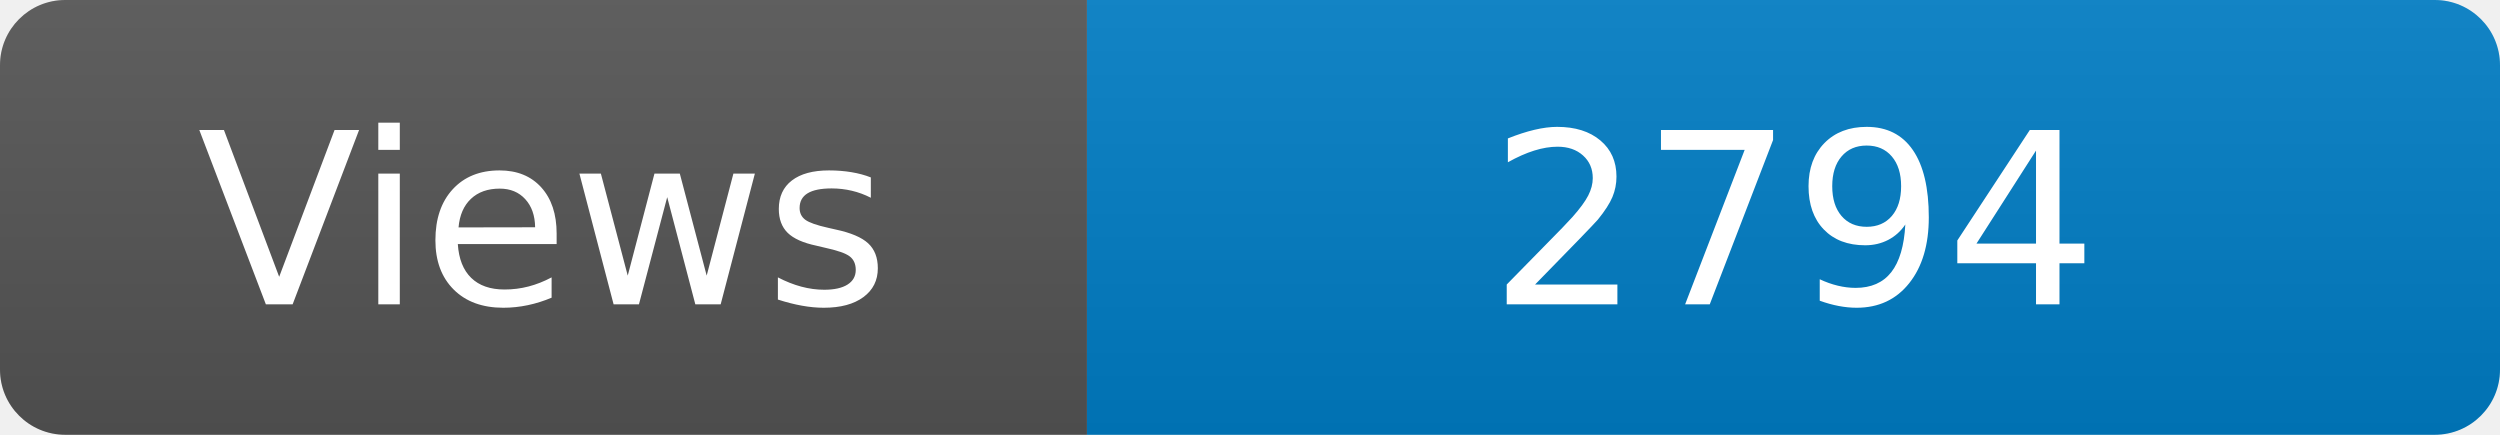
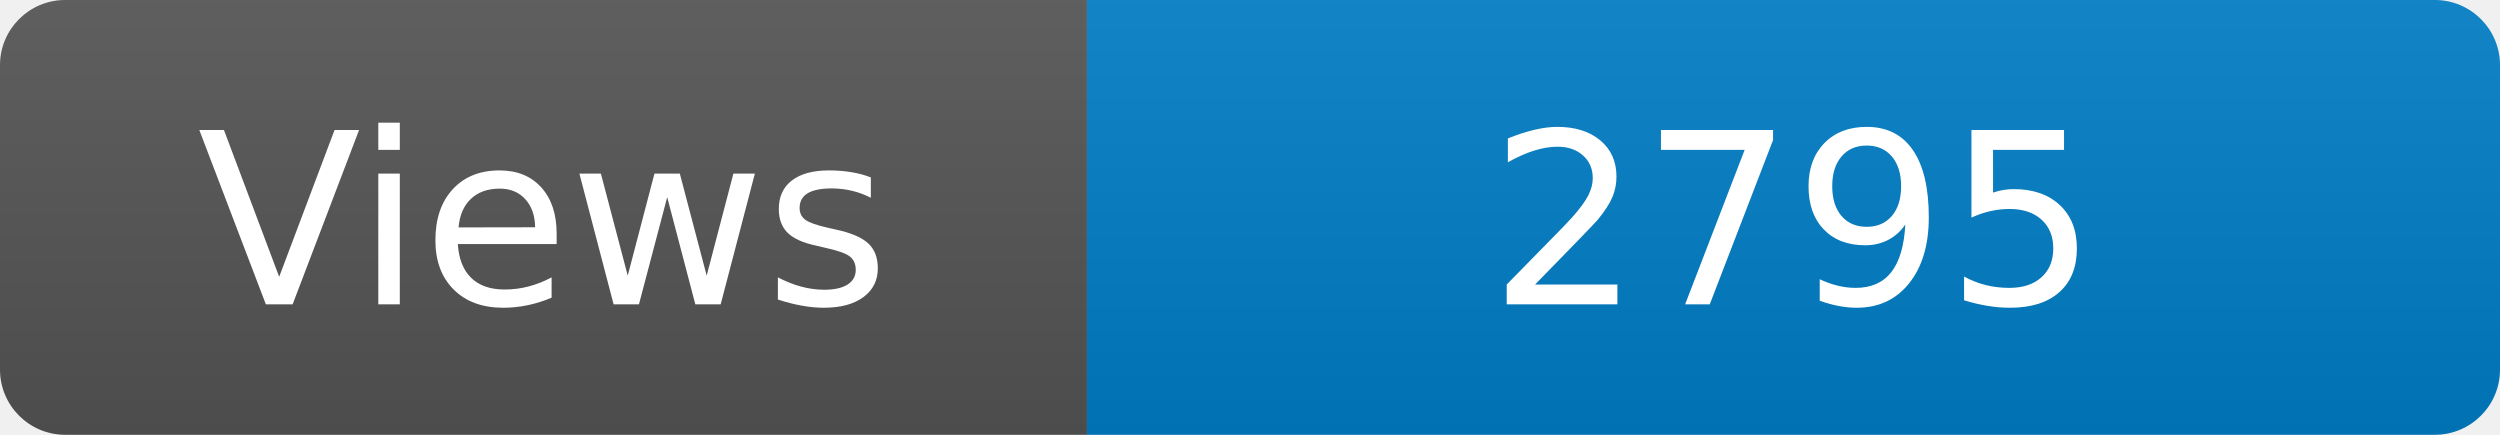
<svg xmlns="http://www.w3.org/2000/svg" width="115" height="20" role="img" aria-label="Maintained?: yes">
  <linearGradient id="s" x2="0" y2="100%">
    <stop offset="0" stop-color="#bbb" stop-opacity=".1" />
    <stop offset="1" stop-opacity=".1" />
  </linearGradient>
  <clipPath id="r">
    <rect width="115" height="20" rx="3" fill="#fff" />
  </clipPath>
  <g clip-path="url(#r)">
    <rect width="50" height="20" fill="#555" />
    <rect x="50" width="160" height="20" fill="#007ec6" />
    <rect width="115" height="20" fill="url(#s)" />
  </g>
  <g fill="#fff" text-anchor="middle" font-family="Verdana,Geneva,DejaVu Sans,sans-serif" font-size="110">
    <text x="250" y="140" transform="scale(.1)" fill="#fff">Views</text>
-     <text x="825" y="140" transform="scale(.1)" fill="#fff">2794</text>
+     <text x="825" y="140" transform="scale(.1)" fill="#fff">2795</text>
  </g>
</svg>
